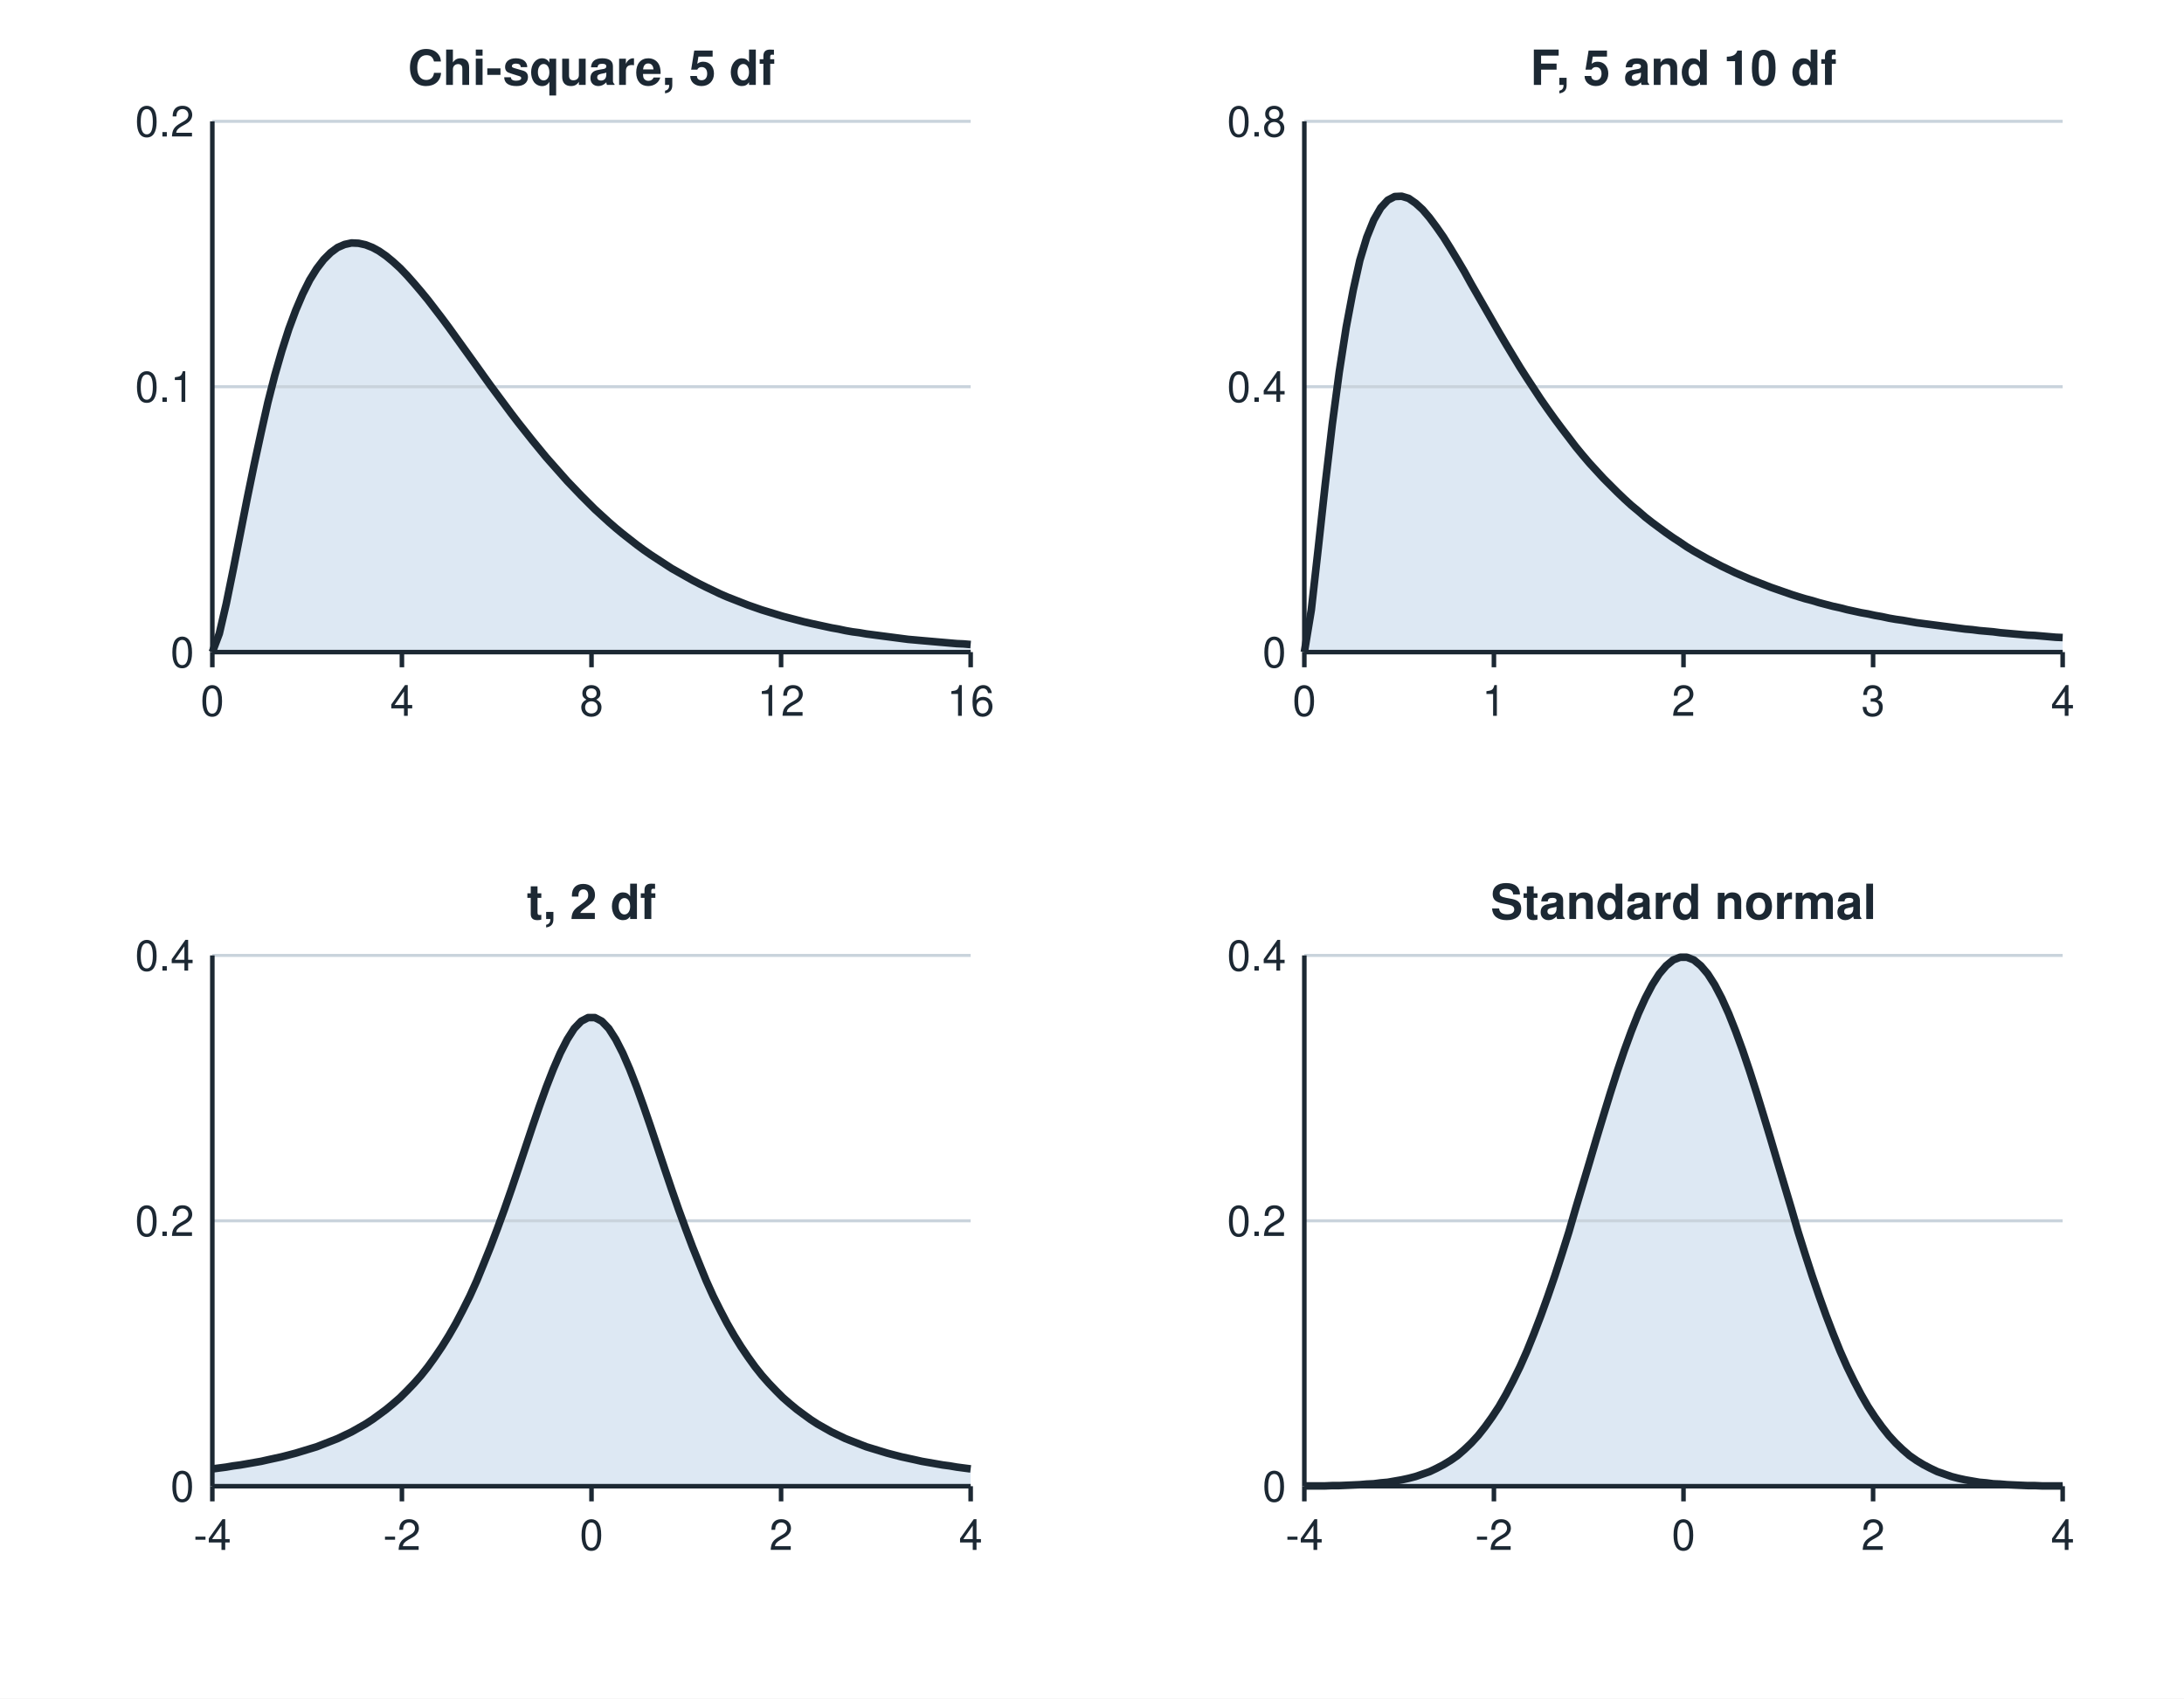
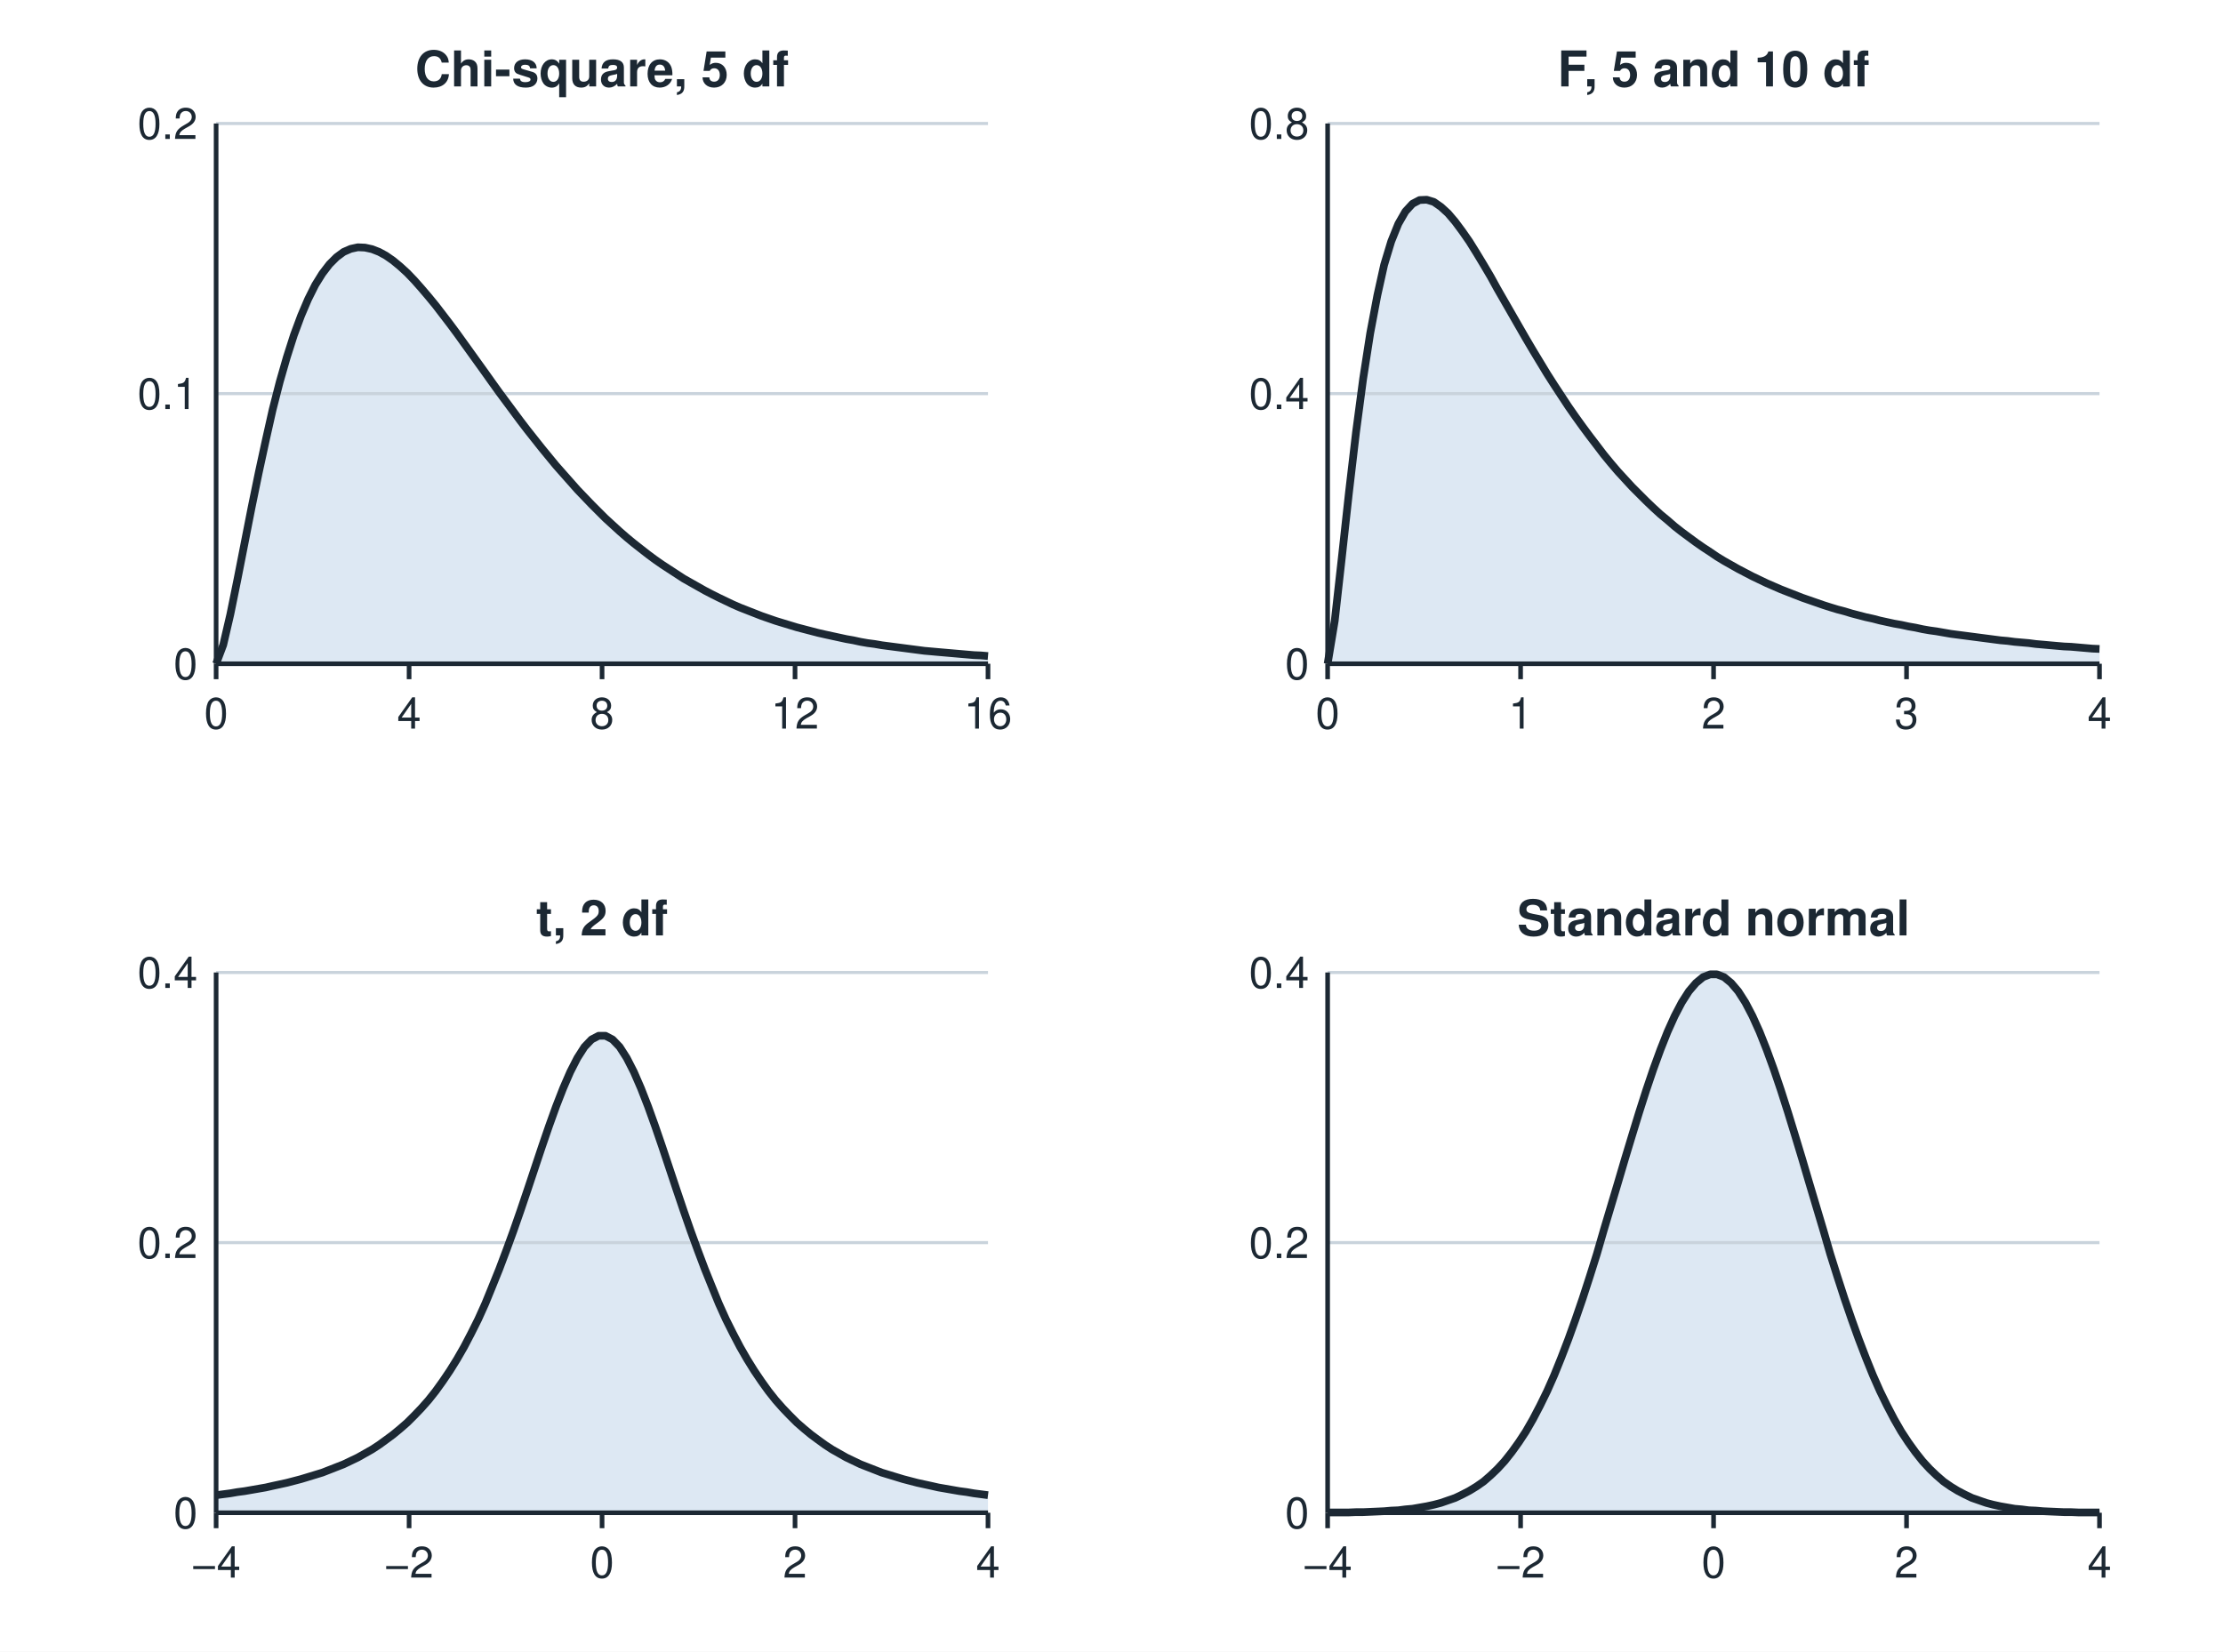
- <svg xmlns="http://www.w3.org/2000/svg" viewBox="0 0 720 560" width="720" height="560" role="img">
-   <rect x="0" y="0" width="720" height="560" fill="#ffffff" />
+ <svg xmlns="http://www.w3.org/2000/svg" viewBox="0 0 720 535" width="720" height="535" role="img">
+   <rect x="0" y="0" width="720" height="535" fill="#ffffff" />
  <path d="M70.0 215.0 L70.0 215.0 L72.3 208.9 L74.6 199.0 L76.9 187.7 L79.2 176.0 L81.5 164.3 L83.8 153.1 L86.1 142.5 L88.3 132.7 L90.6 123.7 L92.9 115.7 L95.2 108.5 L97.5 102.3 L99.8 96.9 L102.1 92.3 L104.4 88.6 L106.7 85.6 L109.0 83.3 L111.3 81.6 L113.6 80.6 L115.9 80.1 L118.2 80.2 L120.5 80.7 L122.8 81.6 L125.0 82.8 L127.3 84.4 L129.6 86.3 L131.9 88.4 L134.2 90.8 L136.5 93.4 L138.8 96.1 L141.1 98.9 L143.4 101.9 L145.7 104.9 L148.0 108.0 L150.3 111.2 L152.6 114.4 L154.9 117.6 L157.2 120.8 L159.4 123.9 L161.7 127.1 L164.0 130.2 L166.3 133.3 L168.6 136.4 L170.9 139.4 L173.2 142.3 L175.5 145.2 L177.8 148.0 L180.1 150.8 L182.4 153.4 L184.7 156.0 L187.0 158.6 L189.3 161.0 L191.6 163.4 L193.9 165.7 L196.1 167.9 L198.4 170.0 L200.7 172.1 L203.0 174.1 L205.3 176.0 L207.6 177.8 L209.9 179.6 L212.2 181.3 L214.5 182.9 L216.8 184.4 L219.1 185.9 L221.4 187.4 L223.7 188.7 L226.0 190.0 L228.3 191.3 L230.6 192.5 L232.8 193.6 L235.1 194.7 L237.4 195.8 L239.7 196.8 L242.0 197.7 L244.3 198.6 L246.6 199.5 L248.9 200.3 L251.2 201.1 L253.5 201.8 L255.8 202.5 L258.1 203.2 L260.4 203.8 L262.7 204.4 L265.0 205.0 L267.2 205.5 L269.5 206.0 L271.8 206.5 L274.1 207.0 L276.4 207.4 L278.7 207.9 L281.0 208.3 L283.3 208.6 L285.6 209.0 L287.9 209.3 L290.2 209.6 L292.5 209.9 L294.8 210.2 L297.1 210.5 L299.4 210.8 L301.7 211.0 L303.9 211.2 L306.2 211.4 L308.5 211.6 L310.8 211.8 L313.1 212.0 L315.4 212.2 L317.7 212.3 L320.0 212.5 L320.0 215.0 Z" fill="#dde8f3" stroke="none" />
  <line x1="70.0" y1="215.0" x2="320.0" y2="215.0" stroke="#c9d3dc" stroke-width="1" />
  <text x="64.0" y="220.0" font-size="14" font-family="Helvetica, Arial, sans-serif" text-anchor="end" font-weight="normal" fill="#1c2833">0</text>
  <line x1="70.0" y1="127.5" x2="320.0" y2="127.5" stroke="#c9d3dc" stroke-width="1" />
  <text x="64.0" y="132.5" font-size="14" font-family="Helvetica, Arial, sans-serif" text-anchor="end" font-weight="normal" fill="#1c2833">0.1</text>
  <line x1="70.0" y1="40.0" x2="320.0" y2="40.0" stroke="#c9d3dc" stroke-width="1" />
  <text x="64.0" y="45.0" font-size="14" font-family="Helvetica, Arial, sans-serif" text-anchor="end" font-weight="normal" fill="#1c2833">0.2</text>
  <line x1="70.0" y1="215.0" x2="70.0" y2="220.0" stroke="#1c2833" stroke-width="1.5" />
  <text x="70.0" y="236.0" font-size="14" font-family="Helvetica, Arial, sans-serif" text-anchor="middle" font-weight="normal" fill="#1c2833">0</text>
  <line x1="132.5" y1="215.0" x2="132.5" y2="220.0" stroke="#1c2833" stroke-width="1.5" />
  <text x="132.5" y="236.0" font-size="14" font-family="Helvetica, Arial, sans-serif" text-anchor="middle" font-weight="normal" fill="#1c2833">4</text>
  <line x1="195.0" y1="215.0" x2="195.0" y2="220.0" stroke="#1c2833" stroke-width="1.5" />
  <text x="195.0" y="236.0" font-size="14" font-family="Helvetica, Arial, sans-serif" text-anchor="middle" font-weight="normal" fill="#1c2833">8</text>
  <line x1="257.5" y1="215.0" x2="257.5" y2="220.0" stroke="#1c2833" stroke-width="1.5" />
  <text x="257.5" y="236.0" font-size="14" font-family="Helvetica, Arial, sans-serif" text-anchor="middle" font-weight="normal" fill="#1c2833">12</text>
  <line x1="320.0" y1="215.0" x2="320.0" y2="220.0" stroke="#1c2833" stroke-width="1.5" />
  <text x="320.0" y="236.0" font-size="14" font-family="Helvetica, Arial, sans-serif" text-anchor="middle" font-weight="normal" fill="#1c2833">16</text>
  <line x1="70.0" y1="215.0" x2="320.0" y2="215.0" stroke="#1c2833" stroke-width="1.5" />
  <line x1="70.0" y1="40.0" x2="70.0" y2="215.0" stroke="#1c2833" stroke-width="1.5" />
  <path d="M70.0 215.0 L72.3 208.9 L74.6 199.0 L76.9 187.7 L79.2 176.0 L81.5 164.3 L83.8 153.1 L86.1 142.5 L88.3 132.7 L90.6 123.7 L92.9 115.7 L95.2 108.5 L97.5 102.3 L99.8 96.9 L102.1 92.3 L104.4 88.6 L106.7 85.6 L109.0 83.3 L111.3 81.6 L113.6 80.6 L115.9 80.1 L118.2 80.2 L120.5 80.7 L122.8 81.6 L125.0 82.8 L127.3 84.4 L129.6 86.3 L131.9 88.4 L134.2 90.8 L136.5 93.4 L138.8 96.1 L141.1 98.9 L143.4 101.9 L145.7 104.9 L148.0 108.0 L150.3 111.2 L152.6 114.4 L154.9 117.6 L157.2 120.8 L159.4 123.9 L161.7 127.1 L164.0 130.2 L166.3 133.3 L168.6 136.4 L170.9 139.4 L173.2 142.3 L175.5 145.2 L177.8 148.0 L180.1 150.8 L182.4 153.4 L184.7 156.0 L187.0 158.6 L189.3 161.0 L191.6 163.4 L193.9 165.7 L196.1 167.9 L198.4 170.0 L200.7 172.1 L203.0 174.1 L205.3 176.0 L207.6 177.8 L209.9 179.6 L212.2 181.3 L214.5 182.9 L216.8 184.4 L219.1 185.9 L221.4 187.4 L223.7 188.7 L226.0 190.0 L228.3 191.3 L230.6 192.5 L232.8 193.6 L235.1 194.7 L237.4 195.8 L239.7 196.8 L242.0 197.7 L244.3 198.6 L246.6 199.5 L248.9 200.3 L251.2 201.1 L253.5 201.8 L255.8 202.5 L258.1 203.2 L260.4 203.8 L262.7 204.4 L265.0 205.0 L267.2 205.5 L269.5 206.0 L271.8 206.5 L274.1 207.0 L276.4 207.4 L278.7 207.9 L281.0 208.3 L283.3 208.6 L285.6 209.0 L287.9 209.3 L290.2 209.6 L292.5 209.9 L294.8 210.2 L297.1 210.5 L299.4 210.8 L301.7 211.0 L303.9 211.2 L306.2 211.4 L308.5 211.6 L310.8 211.8 L313.1 212.0 L315.4 212.2 L317.7 212.3 L320.0 212.5" fill="none" stroke="#1c2833" stroke-width="2.5" stroke-linejoin="round" />
  <text x="195.0" y="28.0" font-size="16" font-family="Helvetica, Arial, sans-serif" text-anchor="middle" font-weight="bold" fill="#1c2833">Chi-square, 5 df</text>
  <path d="M430.0 215.0 L430.0 215.0 L432.3 201.1 L434.6 180.6 L436.9 159.6 L439.2 140.0 L441.5 122.7 L443.8 107.9 L446.1 95.7 L448.3 85.8 L450.6 78.2 L452.9 72.5 L455.2 68.5 L457.5 66.0 L459.8 64.8 L462.1 64.7 L464.4 65.4 L466.7 67.0 L469.0 69.1 L471.3 71.8 L473.6 74.9 L475.9 78.2 L478.2 81.9 L480.5 85.7 L482.8 89.6 L485.0 93.6 L487.3 97.6 L489.6 101.6 L491.9 105.6 L494.2 109.6 L496.5 113.5 L498.8 117.3 L501.1 121.1 L503.4 124.7 L505.7 128.2 L508.0 131.7 L510.3 135.0 L512.6 138.2 L514.9 141.3 L517.2 144.3 L519.4 147.2 L521.7 150.0 L524.0 152.7 L526.3 155.2 L528.6 157.7 L530.9 160.0 L533.2 162.3 L535.5 164.5 L537.8 166.6 L540.1 168.5 L542.4 170.5 L544.7 172.3 L547.0 174.0 L549.3 175.7 L551.6 177.3 L553.9 178.8 L556.1 180.3 L558.4 181.7 L560.7 183.0 L563.0 184.3 L565.3 185.5 L567.6 186.7 L569.9 187.8 L572.2 188.9 L574.5 189.9 L576.8 190.9 L579.1 191.8 L581.4 192.7 L583.7 193.6 L586.0 194.4 L588.3 195.2 L590.6 196.0 L592.8 196.7 L595.1 197.4 L597.4 198.0 L599.7 198.7 L602.0 199.3 L604.3 199.9 L606.6 200.4 L608.9 201.0 L611.2 201.5 L613.5 202.0 L615.8 202.4 L618.1 202.9 L620.4 203.3 L622.7 203.8 L625.0 204.2 L627.2 204.5 L629.5 204.9 L631.8 205.3 L634.1 205.6 L636.4 205.9 L638.7 206.2 L641.0 206.5 L643.3 206.8 L645.6 207.1 L647.9 207.4 L650.2 207.6 L652.5 207.9 L654.8 208.1 L657.1 208.3 L659.4 208.6 L661.7 208.8 L663.9 209.0 L666.2 209.2 L668.5 209.4 L670.8 209.5 L673.1 209.7 L675.4 209.9 L677.7 210.1 L680.0 210.2 L680.0 215.0 Z" fill="#dde8f3" stroke="none" />
  <line x1="430.0" y1="215.0" x2="680.0" y2="215.0" stroke="#c9d3dc" stroke-width="1" />
  <text x="424.0" y="220.0" font-size="14" font-family="Helvetica, Arial, sans-serif" text-anchor="end" font-weight="normal" fill="#1c2833">0</text>
  <line x1="430.0" y1="127.5" x2="680.0" y2="127.5" stroke="#c9d3dc" stroke-width="1" />
  <text x="424.0" y="132.5" font-size="14" font-family="Helvetica, Arial, sans-serif" text-anchor="end" font-weight="normal" fill="#1c2833">0.4</text>
  <line x1="430.0" y1="40.0" x2="680.0" y2="40.0" stroke="#c9d3dc" stroke-width="1" />
  <text x="424.0" y="45.0" font-size="14" font-family="Helvetica, Arial, sans-serif" text-anchor="end" font-weight="normal" fill="#1c2833">0.8</text>
  <line x1="430.0" y1="215.0" x2="430.0" y2="220.0" stroke="#1c2833" stroke-width="1.5" />
  <text x="430.0" y="236.0" font-size="14" font-family="Helvetica, Arial, sans-serif" text-anchor="middle" font-weight="normal" fill="#1c2833">0</text>
  <line x1="492.5" y1="215.0" x2="492.5" y2="220.0" stroke="#1c2833" stroke-width="1.5" />
  <text x="492.5" y="236.0" font-size="14" font-family="Helvetica, Arial, sans-serif" text-anchor="middle" font-weight="normal" fill="#1c2833">1</text>
  <line x1="555.0" y1="215.0" x2="555.0" y2="220.0" stroke="#1c2833" stroke-width="1.5" />
  <text x="555.0" y="236.0" font-size="14" font-family="Helvetica, Arial, sans-serif" text-anchor="middle" font-weight="normal" fill="#1c2833">2</text>
  <line x1="617.5" y1="215.0" x2="617.5" y2="220.0" stroke="#1c2833" stroke-width="1.5" />
  <text x="617.5" y="236.0" font-size="14" font-family="Helvetica, Arial, sans-serif" text-anchor="middle" font-weight="normal" fill="#1c2833">3</text>
  <line x1="680.0" y1="215.0" x2="680.0" y2="220.0" stroke="#1c2833" stroke-width="1.5" />
  <text x="680.0" y="236.0" font-size="14" font-family="Helvetica, Arial, sans-serif" text-anchor="middle" font-weight="normal" fill="#1c2833">4</text>
  <line x1="430.0" y1="215.0" x2="680.0" y2="215.0" stroke="#1c2833" stroke-width="1.5" />
  <line x1="430.0" y1="40.0" x2="430.0" y2="215.0" stroke="#1c2833" stroke-width="1.5" />
  <path d="M430.0 215.0 L432.3 201.1 L434.6 180.6 L436.9 159.6 L439.2 140.0 L441.5 122.7 L443.8 107.9 L446.1 95.7 L448.3 85.8 L450.6 78.2 L452.9 72.5 L455.2 68.5 L457.5 66.0 L459.8 64.8 L462.1 64.7 L464.4 65.4 L466.7 67.0 L469.0 69.1 L471.3 71.8 L473.6 74.9 L475.9 78.2 L478.2 81.9 L480.5 85.7 L482.8 89.6 L485.0 93.6 L487.3 97.6 L489.6 101.6 L491.9 105.6 L494.2 109.6 L496.5 113.5 L498.8 117.3 L501.1 121.1 L503.4 124.7 L505.7 128.2 L508.0 131.7 L510.3 135.0 L512.6 138.2 L514.9 141.3 L517.2 144.3 L519.4 147.2 L521.7 150.0 L524.0 152.7 L526.3 155.2 L528.6 157.7 L530.9 160.0 L533.2 162.3 L535.5 164.5 L537.8 166.6 L540.1 168.5 L542.4 170.5 L544.7 172.3 L547.0 174.0 L549.3 175.7 L551.6 177.3 L553.9 178.8 L556.1 180.3 L558.4 181.7 L560.7 183.0 L563.0 184.3 L565.3 185.5 L567.6 186.7 L569.9 187.8 L572.2 188.9 L574.5 189.9 L576.8 190.9 L579.1 191.8 L581.4 192.7 L583.7 193.6 L586.0 194.4 L588.3 195.2 L590.6 196.0 L592.8 196.7 L595.1 197.4 L597.4 198.0 L599.7 198.7 L602.0 199.3 L604.3 199.9 L606.6 200.4 L608.9 201.0 L611.2 201.5 L613.5 202.0 L615.8 202.4 L618.1 202.9 L620.4 203.3 L622.7 203.8 L625.0 204.2 L627.2 204.5 L629.5 204.9 L631.8 205.3 L634.1 205.6 L636.4 205.9 L638.7 206.2 L641.0 206.5 L643.3 206.8 L645.6 207.1 L647.9 207.4 L650.2 207.6 L652.5 207.9 L654.8 208.1 L657.1 208.3 L659.4 208.6 L661.7 208.8 L663.9 209.0 L666.2 209.2 L668.5 209.4 L670.8 209.5 L673.1 209.7 L675.4 209.9 L677.7 210.1 L680.0 210.2" fill="none" stroke="#1c2833" stroke-width="2.5" stroke-linejoin="round" />
  <text x="555.0" y="28.0" font-size="16" font-family="Helvetica, Arial, sans-serif" text-anchor="middle" font-weight="bold" fill="#1c2833">F, 5 and 10 df</text>
  <path d="M70.0 490.0 L70.0 484.3 L72.3 484.0 L74.6 483.7 L76.9 483.3 L79.2 483.0 L81.5 482.6 L83.8 482.2 L86.1 481.8 L88.3 481.3 L90.6 480.8 L92.9 480.3 L95.2 479.7 L97.5 479.1 L99.8 478.4 L102.1 477.7 L104.4 477.0 L106.7 476.1 L109.0 475.2 L111.3 474.3 L113.6 473.2 L115.9 472.1 L118.2 470.8 L120.5 469.5 L122.8 468.0 L125.0 466.4 L127.3 464.7 L129.6 462.8 L131.9 460.8 L134.2 458.5 L136.5 456.1 L138.8 453.5 L141.1 450.6 L143.4 447.4 L145.7 444.0 L148.0 440.3 L150.3 436.3 L152.6 431.9 L154.9 427.3 L157.2 422.2 L159.4 416.8 L161.7 411.1 L164.0 405.0 L166.3 398.7 L168.6 392.1 L170.9 385.3 L173.2 378.4 L175.5 371.5 L177.8 364.8 L180.1 358.4 L182.4 352.5 L184.7 347.2 L187.0 342.7 L189.3 339.1 L191.6 336.7 L193.9 335.5 L196.1 335.5 L198.4 336.7 L200.7 339.1 L203.0 342.7 L205.3 347.2 L207.6 352.5 L209.9 358.4 L212.2 364.8 L214.5 371.5 L216.8 378.4 L219.1 385.3 L221.4 392.1 L223.7 398.7 L226.0 405.0 L228.3 411.1 L230.6 416.8 L232.8 422.2 L235.1 427.3 L237.4 431.9 L239.7 436.3 L242.0 440.3 L244.3 444.0 L246.6 447.4 L248.9 450.6 L251.2 453.5 L253.5 456.1 L255.8 458.5 L258.1 460.8 L260.4 462.8 L262.7 464.7 L265.0 466.4 L267.2 468.0 L269.5 469.5 L271.8 470.8 L274.1 472.1 L276.4 473.2 L278.7 474.3 L281.0 475.2 L283.3 476.1 L285.6 477.0 L287.9 477.7 L290.2 478.4 L292.5 479.1 L294.8 479.7 L297.1 480.3 L299.4 480.8 L301.7 481.3 L303.9 481.8 L306.2 482.2 L308.5 482.6 L310.8 483.0 L313.1 483.3 L315.4 483.7 L317.7 484.0 L320.0 484.3 L320.0 490.0 Z" fill="#dde8f3" stroke="none" />
  <line x1="70.0" y1="490.0" x2="320.0" y2="490.0" stroke="#c9d3dc" stroke-width="1" />
  <text x="64.0" y="495.0" font-size="14" font-family="Helvetica, Arial, sans-serif" text-anchor="end" font-weight="normal" fill="#1c2833">0</text>
  <line x1="70.0" y1="402.5" x2="320.0" y2="402.5" stroke="#c9d3dc" stroke-width="1" />
  <text x="64.0" y="407.5" font-size="14" font-family="Helvetica, Arial, sans-serif" text-anchor="end" font-weight="normal" fill="#1c2833">0.2</text>
  <line x1="70.0" y1="315.0" x2="320.0" y2="315.0" stroke="#c9d3dc" stroke-width="1" />
  <text x="64.0" y="320.0" font-size="14" font-family="Helvetica, Arial, sans-serif" text-anchor="end" font-weight="normal" fill="#1c2833">0.4</text>
  <line x1="70.0" y1="490.0" x2="70.0" y2="495.0" stroke="#1c2833" stroke-width="1.5" />
-   <text x="70.0" y="511.0" font-size="14" font-family="Helvetica, Arial, sans-serif" text-anchor="middle" font-weight="normal" fill="#1c2833">-4</text>
+   <text x="70.0" y="511.0" font-size="14" font-family="Helvetica, Arial, sans-serif" text-anchor="middle" font-weight="normal" fill="#1c2833">−4</text>
  <line x1="132.5" y1="490.0" x2="132.5" y2="495.0" stroke="#1c2833" stroke-width="1.5" />
-   <text x="132.5" y="511.0" font-size="14" font-family="Helvetica, Arial, sans-serif" text-anchor="middle" font-weight="normal" fill="#1c2833">-2</text>
+   <text x="132.5" y="511.0" font-size="14" font-family="Helvetica, Arial, sans-serif" text-anchor="middle" font-weight="normal" fill="#1c2833">−2</text>
  <line x1="195.0" y1="490.0" x2="195.0" y2="495.0" stroke="#1c2833" stroke-width="1.5" />
  <text x="195.0" y="511.0" font-size="14" font-family="Helvetica, Arial, sans-serif" text-anchor="middle" font-weight="normal" fill="#1c2833">0</text>
  <line x1="257.5" y1="490.0" x2="257.5" y2="495.0" stroke="#1c2833" stroke-width="1.5" />
  <text x="257.5" y="511.0" font-size="14" font-family="Helvetica, Arial, sans-serif" text-anchor="middle" font-weight="normal" fill="#1c2833">2</text>
  <line x1="320.0" y1="490.0" x2="320.0" y2="495.0" stroke="#1c2833" stroke-width="1.5" />
  <text x="320.0" y="511.0" font-size="14" font-family="Helvetica, Arial, sans-serif" text-anchor="middle" font-weight="normal" fill="#1c2833">4</text>
  <line x1="70.0" y1="490.0" x2="320.0" y2="490.0" stroke="#1c2833" stroke-width="1.5" />
  <line x1="70.0" y1="315.0" x2="70.0" y2="490.0" stroke="#1c2833" stroke-width="1.5" />
  <path d="M70.0 484.3 L72.3 484.0 L74.6 483.7 L76.9 483.3 L79.2 483.0 L81.5 482.6 L83.8 482.2 L86.1 481.8 L88.3 481.3 L90.6 480.8 L92.9 480.3 L95.2 479.7 L97.5 479.1 L99.8 478.4 L102.1 477.7 L104.4 477.0 L106.7 476.1 L109.0 475.2 L111.3 474.3 L113.6 473.2 L115.9 472.1 L118.2 470.8 L120.5 469.5 L122.8 468.0 L125.0 466.4 L127.3 464.7 L129.6 462.8 L131.9 460.8 L134.2 458.5 L136.5 456.1 L138.8 453.5 L141.1 450.6 L143.4 447.4 L145.7 444.0 L148.0 440.3 L150.3 436.3 L152.6 431.9 L154.9 427.3 L157.2 422.2 L159.4 416.8 L161.7 411.1 L164.0 405.0 L166.3 398.7 L168.6 392.1 L170.9 385.3 L173.2 378.4 L175.5 371.5 L177.8 364.8 L180.1 358.4 L182.4 352.5 L184.7 347.2 L187.0 342.7 L189.3 339.1 L191.6 336.7 L193.9 335.5 L196.1 335.5 L198.4 336.7 L200.7 339.1 L203.0 342.7 L205.3 347.2 L207.6 352.5 L209.9 358.4 L212.2 364.8 L214.5 371.5 L216.8 378.4 L219.1 385.3 L221.4 392.1 L223.7 398.7 L226.0 405.0 L228.3 411.1 L230.6 416.8 L232.8 422.2 L235.1 427.3 L237.4 431.9 L239.7 436.3 L242.0 440.3 L244.3 444.0 L246.6 447.4 L248.9 450.6 L251.2 453.5 L253.5 456.1 L255.8 458.5 L258.1 460.8 L260.4 462.8 L262.7 464.7 L265.0 466.4 L267.2 468.0 L269.5 469.5 L271.8 470.8 L274.1 472.1 L276.4 473.2 L278.7 474.3 L281.0 475.2 L283.3 476.1 L285.6 477.0 L287.9 477.7 L290.2 478.4 L292.5 479.1 L294.8 479.7 L297.1 480.3 L299.4 480.8 L301.7 481.3 L303.9 481.8 L306.2 482.2 L308.5 482.6 L310.8 483.0 L313.1 483.3 L315.4 483.7 L317.7 484.0 L320.0 484.3" fill="none" stroke="#1c2833" stroke-width="2.5" stroke-linejoin="round" />
  <text x="195.0" y="303.0" font-size="16" font-family="Helvetica, Arial, sans-serif" text-anchor="middle" font-weight="bold" fill="#1c2833">t, 2 df</text>
  <path d="M430.0 490.0 L430.0 489.9 L432.3 489.9 L434.6 489.9 L436.9 489.9 L439.2 489.8 L441.5 489.8 L443.8 489.7 L446.1 489.6 L448.3 489.5 L450.6 489.3 L452.9 489.2 L455.2 488.9 L457.5 488.7 L459.8 488.3 L462.1 487.9 L464.4 487.4 L466.7 486.8 L469.0 486.0 L471.3 485.2 L473.6 484.1 L475.9 482.9 L478.2 481.5 L480.5 479.9 L482.8 477.9 L485.0 475.8 L487.3 473.3 L489.6 470.4 L491.9 467.2 L494.2 463.7 L496.5 459.7 L498.8 455.3 L501.1 450.6 L503.4 445.4 L505.7 439.7 L508.0 433.7 L510.3 427.3 L512.6 420.6 L514.9 413.5 L517.2 406.2 L519.4 398.6 L521.7 390.9 L524.0 383.2 L526.3 375.4 L528.6 367.8 L530.9 360.3 L533.2 353.1 L535.5 346.3 L537.8 340.0 L540.1 334.2 L542.4 329.1 L544.7 324.7 L547.0 321.1 L549.3 318.4 L551.6 316.5 L553.9 315.6 L556.1 315.6 L558.4 316.5 L560.7 318.4 L563.0 321.1 L565.3 324.7 L567.6 329.1 L569.9 334.2 L572.2 340.0 L574.5 346.3 L576.8 353.1 L579.1 360.3 L581.4 367.8 L583.7 375.4 L586.0 383.2 L588.3 390.9 L590.6 398.6 L592.8 406.2 L595.1 413.5 L597.4 420.6 L599.7 427.3 L602.0 433.7 L604.3 439.7 L606.6 445.4 L608.9 450.6 L611.2 455.3 L613.5 459.7 L615.8 463.7 L618.1 467.2 L620.4 470.4 L622.7 473.3 L625.0 475.8 L627.2 477.9 L629.5 479.9 L631.8 481.5 L634.1 482.9 L636.4 484.1 L638.7 485.2 L641.0 486.0 L643.3 486.8 L645.6 487.4 L647.9 487.9 L650.2 488.3 L652.5 488.7 L654.8 488.9 L657.1 489.2 L659.4 489.3 L661.7 489.5 L663.9 489.6 L666.2 489.7 L668.5 489.8 L670.8 489.8 L673.1 489.9 L675.4 489.9 L677.7 489.9 L680.0 489.9 L680.0 490.0 Z" fill="#dde8f3" stroke="none" />
  <line x1="430.0" y1="490.0" x2="680.0" y2="490.0" stroke="#c9d3dc" stroke-width="1" />
  <text x="424.0" y="495.0" font-size="14" font-family="Helvetica, Arial, sans-serif" text-anchor="end" font-weight="normal" fill="#1c2833">0</text>
  <line x1="430.0" y1="402.5" x2="680.0" y2="402.5" stroke="#c9d3dc" stroke-width="1" />
  <text x="424.0" y="407.5" font-size="14" font-family="Helvetica, Arial, sans-serif" text-anchor="end" font-weight="normal" fill="#1c2833">0.2</text>
  <line x1="430.0" y1="315.0" x2="680.0" y2="315.0" stroke="#c9d3dc" stroke-width="1" />
  <text x="424.0" y="320.0" font-size="14" font-family="Helvetica, Arial, sans-serif" text-anchor="end" font-weight="normal" fill="#1c2833">0.4</text>
  <line x1="430.0" y1="490.0" x2="430.0" y2="495.0" stroke="#1c2833" stroke-width="1.5" />
-   <text x="430.0" y="511.0" font-size="14" font-family="Helvetica, Arial, sans-serif" text-anchor="middle" font-weight="normal" fill="#1c2833">-4</text>
+   <text x="430.0" y="511.0" font-size="14" font-family="Helvetica, Arial, sans-serif" text-anchor="middle" font-weight="normal" fill="#1c2833">−4</text>
  <line x1="492.5" y1="490.0" x2="492.5" y2="495.0" stroke="#1c2833" stroke-width="1.5" />
-   <text x="492.5" y="511.0" font-size="14" font-family="Helvetica, Arial, sans-serif" text-anchor="middle" font-weight="normal" fill="#1c2833">-2</text>
+   <text x="492.5" y="511.0" font-size="14" font-family="Helvetica, Arial, sans-serif" text-anchor="middle" font-weight="normal" fill="#1c2833">−2</text>
  <line x1="555.0" y1="490.0" x2="555.0" y2="495.0" stroke="#1c2833" stroke-width="1.5" />
  <text x="555.0" y="511.0" font-size="14" font-family="Helvetica, Arial, sans-serif" text-anchor="middle" font-weight="normal" fill="#1c2833">0</text>
  <line x1="617.5" y1="490.0" x2="617.5" y2="495.0" stroke="#1c2833" stroke-width="1.5" />
  <text x="617.5" y="511.0" font-size="14" font-family="Helvetica, Arial, sans-serif" text-anchor="middle" font-weight="normal" fill="#1c2833">2</text>
  <line x1="680.0" y1="490.0" x2="680.0" y2="495.0" stroke="#1c2833" stroke-width="1.5" />
  <text x="680.0" y="511.0" font-size="14" font-family="Helvetica, Arial, sans-serif" text-anchor="middle" font-weight="normal" fill="#1c2833">4</text>
  <line x1="430.0" y1="490.0" x2="680.0" y2="490.0" stroke="#1c2833" stroke-width="1.5" />
  <line x1="430.0" y1="315.0" x2="430.0" y2="490.0" stroke="#1c2833" stroke-width="1.5" />
  <path d="M430.0 489.9 L432.3 489.9 L434.6 489.9 L436.9 489.9 L439.2 489.8 L441.5 489.8 L443.8 489.7 L446.1 489.6 L448.3 489.5 L450.6 489.3 L452.9 489.2 L455.2 488.9 L457.5 488.7 L459.8 488.3 L462.1 487.9 L464.4 487.4 L466.7 486.8 L469.0 486.0 L471.3 485.2 L473.6 484.1 L475.9 482.9 L478.2 481.5 L480.5 479.9 L482.8 477.9 L485.0 475.8 L487.3 473.3 L489.6 470.4 L491.9 467.2 L494.2 463.7 L496.5 459.7 L498.8 455.3 L501.1 450.6 L503.4 445.4 L505.7 439.7 L508.0 433.7 L510.3 427.3 L512.6 420.6 L514.9 413.5 L517.2 406.2 L519.4 398.6 L521.7 390.9 L524.0 383.2 L526.3 375.4 L528.6 367.8 L530.9 360.3 L533.2 353.1 L535.5 346.3 L537.8 340.0 L540.1 334.2 L542.4 329.1 L544.7 324.7 L547.0 321.1 L549.3 318.4 L551.6 316.5 L553.9 315.6 L556.1 315.6 L558.4 316.5 L560.7 318.4 L563.0 321.1 L565.3 324.7 L567.6 329.1 L569.9 334.2 L572.2 340.0 L574.5 346.3 L576.8 353.1 L579.1 360.3 L581.4 367.8 L583.7 375.4 L586.0 383.2 L588.3 390.9 L590.6 398.6 L592.8 406.2 L595.1 413.5 L597.4 420.6 L599.7 427.3 L602.0 433.7 L604.3 439.7 L606.6 445.4 L608.9 450.6 L611.2 455.3 L613.5 459.7 L615.8 463.7 L618.1 467.2 L620.4 470.4 L622.7 473.3 L625.0 475.8 L627.2 477.9 L629.5 479.9 L631.8 481.5 L634.1 482.9 L636.4 484.1 L638.7 485.2 L641.0 486.0 L643.3 486.8 L645.6 487.4 L647.9 487.9 L650.2 488.3 L652.5 488.7 L654.8 488.9 L657.1 489.2 L659.4 489.3 L661.7 489.5 L663.9 489.6 L666.2 489.7 L668.5 489.8 L670.8 489.8 L673.1 489.9 L675.4 489.9 L677.7 489.9 L680.0 489.9" fill="none" stroke="#1c2833" stroke-width="2.5" stroke-linejoin="round" />
  <text x="555.0" y="303.0" font-size="16" font-family="Helvetica, Arial, sans-serif" text-anchor="middle" font-weight="bold" fill="#1c2833">Standard normal</text>
</svg>
